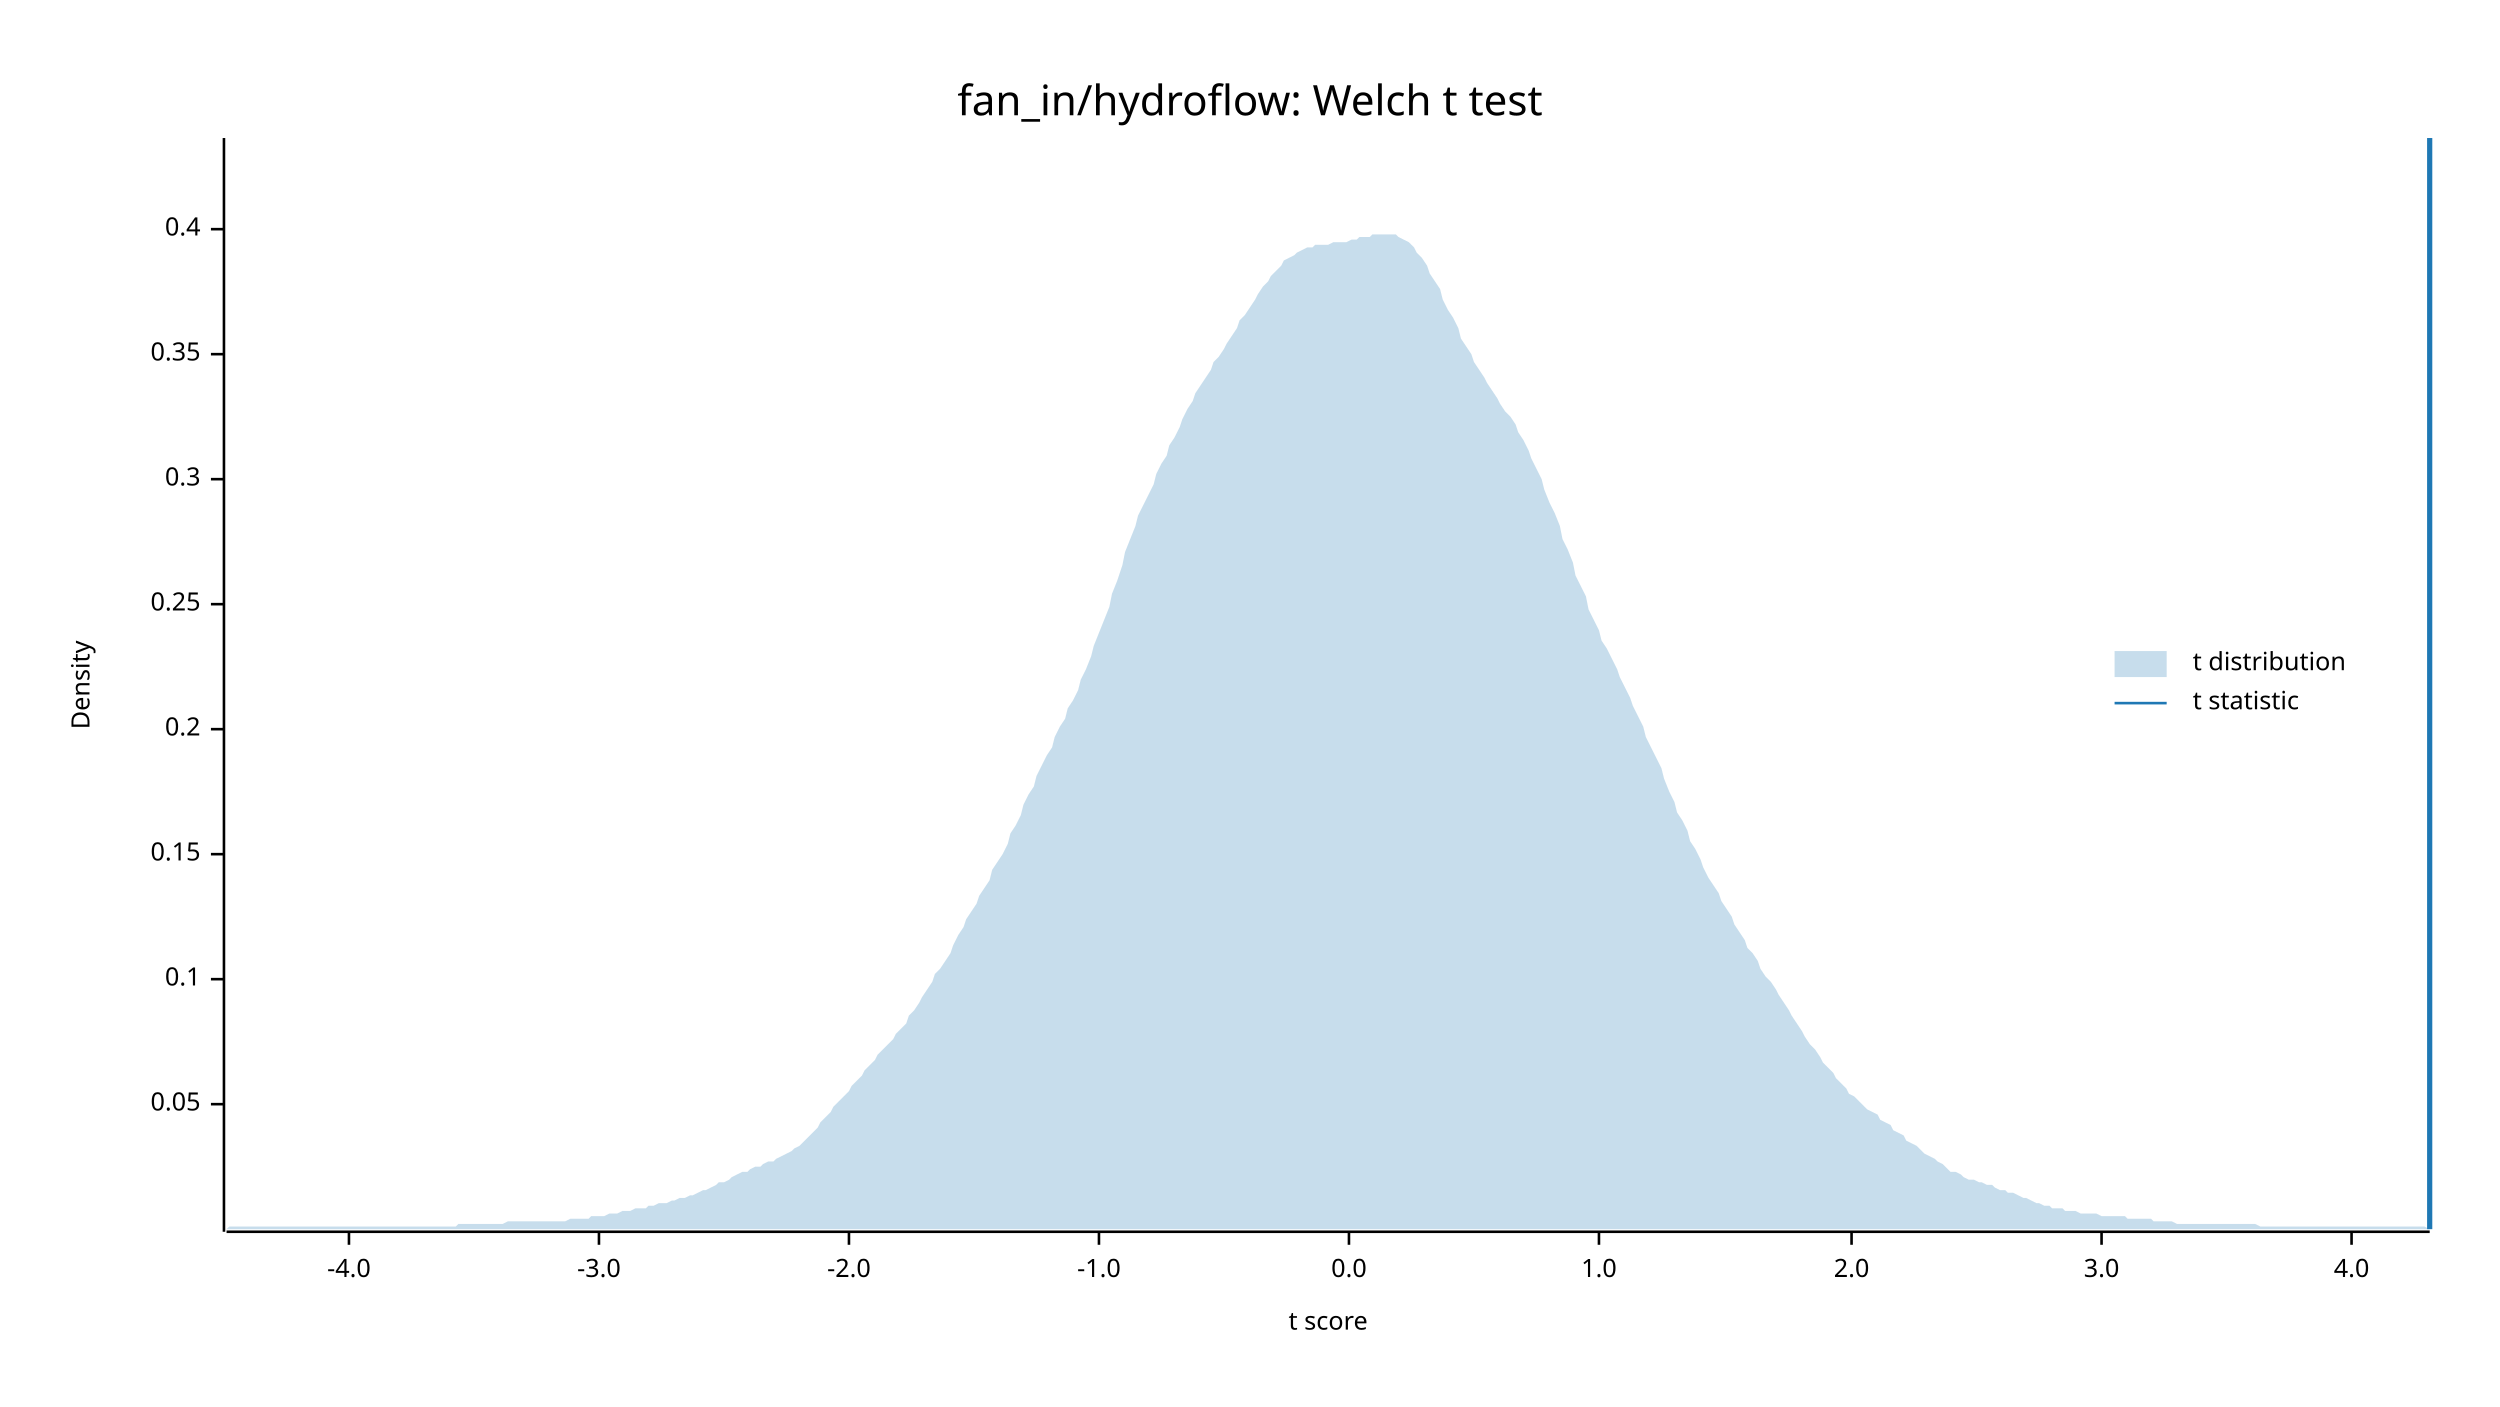
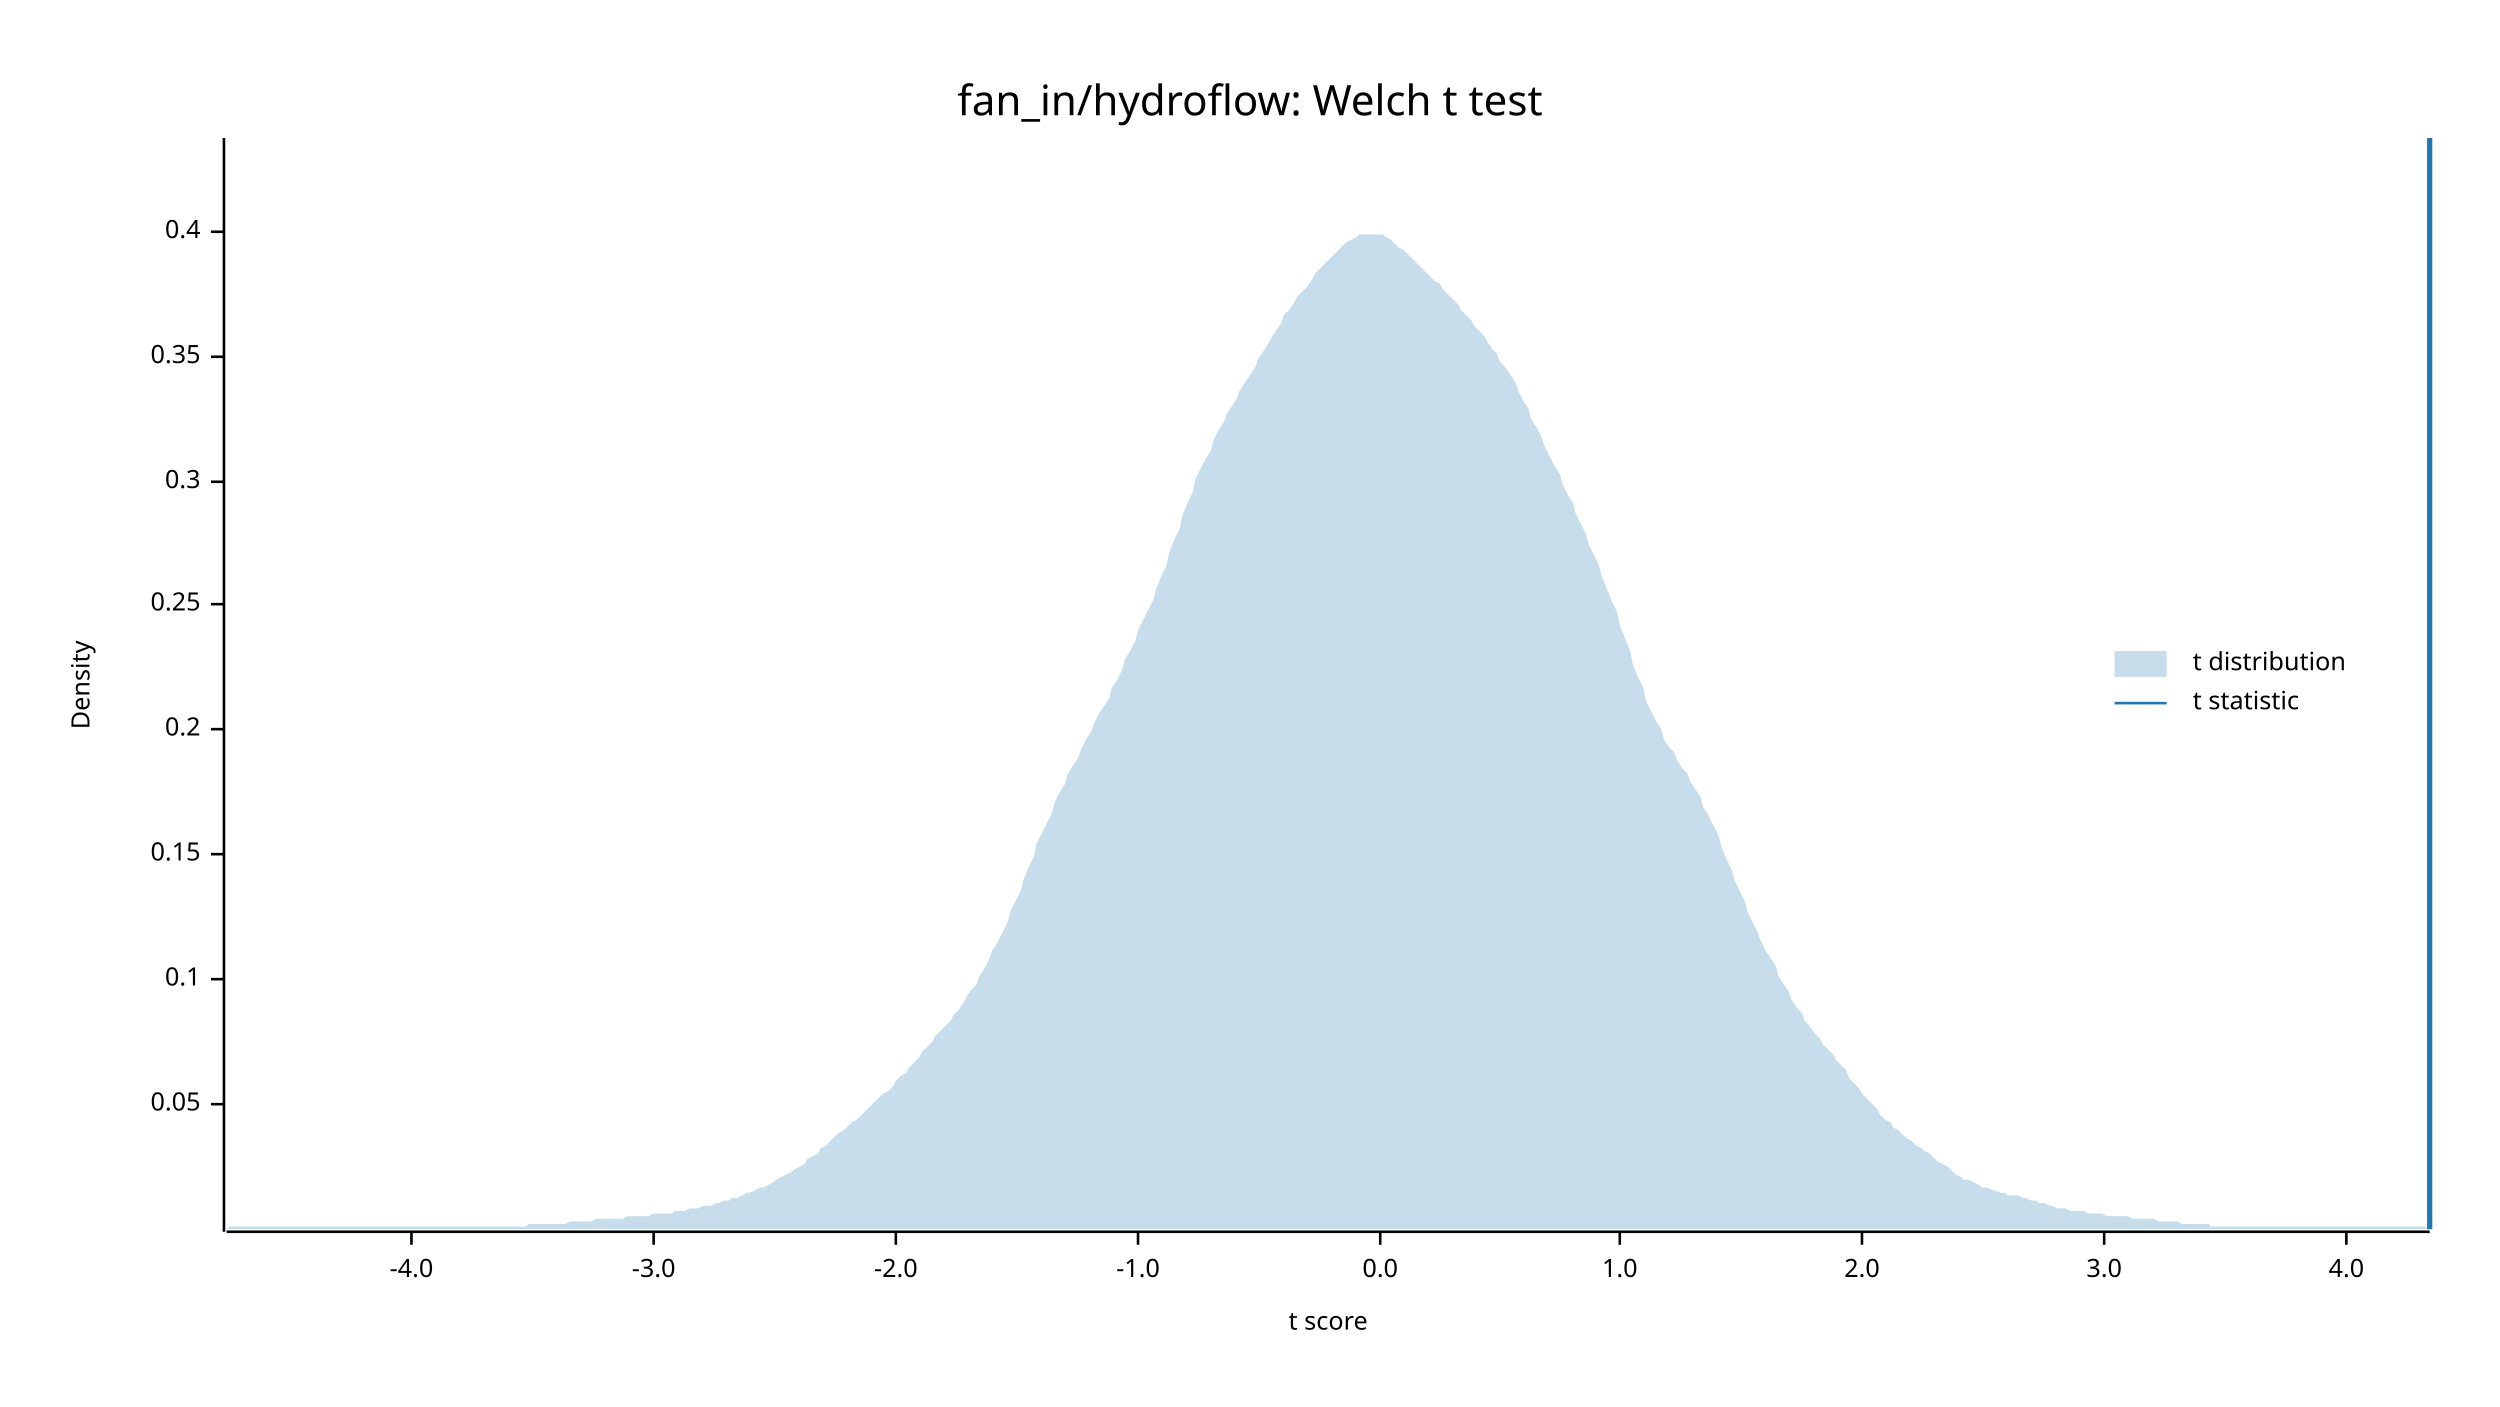
<svg xmlns="http://www.w3.org/2000/svg" width="960" height="540" viewBox="0 0 960 540">
  <text x="480" y="32" dy="0.76em" text-anchor="middle" font-family="sans-serif" font-size="16.129" opacity="1" fill="#000000">
fan_in/hydroflow: Welch t test
</text>
  <text x="27" y="263" dy="0.76em" text-anchor="middle" font-family="sans-serif" font-size="9.677" opacity="1" fill="#000000" transform="rotate(270, 27, 263)">
Density
</text>
  <text x="510" y="513" dy="-0.5ex" text-anchor="middle" font-family="sans-serif" font-size="9.677" opacity="1" fill="#000000">
t score
</text>
  <polyline fill="none" opacity="1" stroke="#000000" stroke-width="1" points="86,53 86,473 " />
  <text x="77" y="424" dy="0.5ex" text-anchor="end" font-family="sans-serif" font-size="9.677" opacity="1" fill="#000000">
0.05
</text>
  <polyline fill="none" opacity="1" stroke="#000000" stroke-width="1" points="81,424 86,424 " />
  <text x="77" y="376" dy="0.5ex" text-anchor="end" font-family="sans-serif" font-size="9.677" opacity="1" fill="#000000">
0.1
</text>
  <polyline fill="none" opacity="1" stroke="#000000" stroke-width="1" points="81,376 86,376 " />
  <text x="77" y="328" dy="0.5ex" text-anchor="end" font-family="sans-serif" font-size="9.677" opacity="1" fill="#000000">
0.15
</text>
  <polyline fill="none" opacity="1" stroke="#000000" stroke-width="1" points="81,328 86,328 " />
  <text x="77" y="280" dy="0.5ex" text-anchor="end" font-family="sans-serif" font-size="9.677" opacity="1" fill="#000000">
0.2
</text>
  <polyline fill="none" opacity="1" stroke="#000000" stroke-width="1" points="81,280 86,280 " />
  <text x="77" y="232" dy="0.5ex" text-anchor="end" font-family="sans-serif" font-size="9.677" opacity="1" fill="#000000">
0.25
</text>
  <polyline fill="none" opacity="1" stroke="#000000" stroke-width="1" points="81,232 86,232 " />
-   <text x="77" y="184" dy="0.5ex" text-anchor="end" font-family="sans-serif" font-size="9.677" opacity="1" fill="#000000">
+   <text x="77" y="185" dy="0.5ex" text-anchor="end" font-family="sans-serif" font-size="9.677" opacity="1" fill="#000000">
0.3
</text>
-   <polyline fill="none" opacity="1" stroke="#000000" stroke-width="1" points="81,184 86,184 " />
-   <text x="77" y="136" dy="0.5ex" text-anchor="end" font-family="sans-serif" font-size="9.677" opacity="1" fill="#000000">
+   <polyline fill="none" opacity="1" stroke="#000000" stroke-width="1" points="81,185 86,185 " />
+   <text x="77" y="137" dy="0.5ex" text-anchor="end" font-family="sans-serif" font-size="9.677" opacity="1" fill="#000000">
0.35
</text>
-   <polyline fill="none" opacity="1" stroke="#000000" stroke-width="1" points="81,136 86,136 " />
-   <text x="77" y="88" dy="0.5ex" text-anchor="end" font-family="sans-serif" font-size="9.677" opacity="1" fill="#000000">
+   <polyline fill="none" opacity="1" stroke="#000000" stroke-width="1" points="81,137 86,137 " />
+   <text x="77" y="89" dy="0.5ex" text-anchor="end" font-family="sans-serif" font-size="9.677" opacity="1" fill="#000000">
0.4
</text>
-   <polyline fill="none" opacity="1" stroke="#000000" stroke-width="1" points="81,88 86,88 " />
+   <polyline fill="none" opacity="1" stroke="#000000" stroke-width="1" points="81,89 86,89 " />
  <polyline fill="none" opacity="1" stroke="#000000" stroke-width="1" points="87,473 933,473 " />
-   <text x="134" y="483" dy="0.76em" text-anchor="middle" font-family="sans-serif" font-size="9.677" opacity="1" fill="#000000">
+   <text x="158" y="483" dy="0.76em" text-anchor="middle" font-family="sans-serif" font-size="9.677" opacity="1" fill="#000000">
-4.0
</text>
-   <polyline fill="none" opacity="1" stroke="#000000" stroke-width="1" points="134,473 134,478 " />
-   <text x="230" y="483" dy="0.76em" text-anchor="middle" font-family="sans-serif" font-size="9.677" opacity="1" fill="#000000">
+   <polyline fill="none" opacity="1" stroke="#000000" stroke-width="1" points="158,473 158,478 " />
+   <text x="251" y="483" dy="0.76em" text-anchor="middle" font-family="sans-serif" font-size="9.677" opacity="1" fill="#000000">
-3.0
</text>
-   <polyline fill="none" opacity="1" stroke="#000000" stroke-width="1" points="230,473 230,478 " />
-   <text x="326" y="483" dy="0.76em" text-anchor="middle" font-family="sans-serif" font-size="9.677" opacity="1" fill="#000000">
+   <polyline fill="none" opacity="1" stroke="#000000" stroke-width="1" points="251,473 251,478 " />
+   <text x="344" y="483" dy="0.76em" text-anchor="middle" font-family="sans-serif" font-size="9.677" opacity="1" fill="#000000">
-2.0
</text>
-   <polyline fill="none" opacity="1" stroke="#000000" stroke-width="1" points="326,473 326,478 " />
-   <text x="422" y="483" dy="0.76em" text-anchor="middle" font-family="sans-serif" font-size="9.677" opacity="1" fill="#000000">
+   <polyline fill="none" opacity="1" stroke="#000000" stroke-width="1" points="344,473 344,478 " />
+   <text x="437" y="483" dy="0.76em" text-anchor="middle" font-family="sans-serif" font-size="9.677" opacity="1" fill="#000000">
-1.0
</text>
-   <polyline fill="none" opacity="1" stroke="#000000" stroke-width="1" points="422,473 422,478 " />
-   <text x="518" y="483" dy="0.76em" text-anchor="middle" font-family="sans-serif" font-size="9.677" opacity="1" fill="#000000">
+   <polyline fill="none" opacity="1" stroke="#000000" stroke-width="1" points="437,473 437,478 " />
+   <text x="530" y="483" dy="0.76em" text-anchor="middle" font-family="sans-serif" font-size="9.677" opacity="1" fill="#000000">
0.0
</text>
-   <polyline fill="none" opacity="1" stroke="#000000" stroke-width="1" points="518,473 518,478 " />
-   <text x="614" y="483" dy="0.76em" text-anchor="middle" font-family="sans-serif" font-size="9.677" opacity="1" fill="#000000">
+   <polyline fill="none" opacity="1" stroke="#000000" stroke-width="1" points="530,473 530,478 " />
+   <text x="622" y="483" dy="0.76em" text-anchor="middle" font-family="sans-serif" font-size="9.677" opacity="1" fill="#000000">
1.0
</text>
-   <polyline fill="none" opacity="1" stroke="#000000" stroke-width="1" points="614,473 614,478 " />
-   <text x="711" y="483" dy="0.76em" text-anchor="middle" font-family="sans-serif" font-size="9.677" opacity="1" fill="#000000">
+   <polyline fill="none" opacity="1" stroke="#000000" stroke-width="1" points="622,473 622,478 " />
+   <text x="715" y="483" dy="0.76em" text-anchor="middle" font-family="sans-serif" font-size="9.677" opacity="1" fill="#000000">
2.0
</text>
-   <polyline fill="none" opacity="1" stroke="#000000" stroke-width="1" points="711,473 711,478 " />
-   <text x="807" y="483" dy="0.76em" text-anchor="middle" font-family="sans-serif" font-size="9.677" opacity="1" fill="#000000">
+   <polyline fill="none" opacity="1" stroke="#000000" stroke-width="1" points="715,473 715,478 " />
+   <text x="808" y="483" dy="0.76em" text-anchor="middle" font-family="sans-serif" font-size="9.677" opacity="1" fill="#000000">
3.0
</text>
-   <polyline fill="none" opacity="1" stroke="#000000" stroke-width="1" points="807,473 807,478 " />
-   <text x="903" y="483" dy="0.76em" text-anchor="middle" font-family="sans-serif" font-size="9.677" opacity="1" fill="#000000">
+   <polyline fill="none" opacity="1" stroke="#000000" stroke-width="1" points="808,473 808,478 " />
+   <text x="901" y="483" dy="0.76em" text-anchor="middle" font-family="sans-serif" font-size="9.677" opacity="1" fill="#000000">
4.0
</text>
-   <polyline fill="none" opacity="1" stroke="#000000" stroke-width="1" points="903,473 903,478 " />
-   <polygon opacity="0.25" fill="#1F78B4" points="87,472 88,471 90,471 92,471 93,471 95,471 97,471 98,471 100,471 102,471 103,471 105,471 107,471 109,471 110,471 112,471 114,471 115,471 117,471 119,471 120,471 122,471 124,471 125,471 127,471 129,471 131,471 132,471 134,471 136,471 137,471 139,471 141,471 142,471 144,471 146,471 148,471 149,471 151,471 153,471 154,471 156,471 158,471 159,471 161,471 163,471 164,471 166,471 168,471 170,471 171,471 173,471 175,471 176,470 178,470 180,470 181,470 183,470 185,470 187,470 188,470 190,470 192,470 193,470 195,469 197,469 198,469 200,469 202,469 203,469 205,469 207,469 209,469 210,469 212,469 214,469 215,469 217,469 219,468 220,468 222,468 224,468 226,468 227,467 229,467 231,467 232,467 234,466 236,466 237,466 239,465 241,465 242,465 244,464 246,464 248,464 249,463 251,463 253,462 254,462 256,462 258,461 259,461 261,460 263,460 265,459 266,459 268,458 270,457 271,457 273,456 275,455 276,454 278,454 280,453 281,452 283,451 285,450 287,450 288,449 290,448 292,448 293,447 295,446 297,446 298,445 300,444 302,443 304,442 305,441 307,440 309,438 310,437 312,435 314,433 315,431 317,429 319,427 320,425 322,423 324,421 326,419 327,417 329,415 331,413 332,411 334,409 336,407 337,405 339,403 341,401 343,399 344,397 346,395 348,393 349,390 351,388 353,385 354,383 356,380 358,377 359,374 361,372 363,369 365,366 366,363 368,359 370,356 371,353 373,350 375,347 376,344 378,341 380,338 381,334 383,331 385,328 387,324 388,320 390,317 392,313 393,309 395,305 397,302 398,298 400,294 402,290 404,287 405,283 407,279 409,276 410,272 412,269 414,265 415,261 417,257 419,252 420,248 422,243 424,238 426,233 427,228 429,223 431,217 432,212 434,207 436,202 437,198 439,194 441,190 443,186 444,182 446,178 448,175 449,171 451,168 453,164 454,161 456,157 458,154 459,151 461,148 463,145 465,142 466,139 468,137 470,134 471,132 473,129 475,126 476,123 478,121 480,118 482,115 483,113 485,110 487,108 488,106 490,104 492,102 493,100 495,99 497,98 498,97 500,96 502,95 504,95 505,94 507,94 509,94 510,94 512,93 514,93 515,93 517,93 519,92 521,92 522,91 524,91 526,91 527,90 529,90 531,90 532,90 534,90 536,90 537,91 539,92 541,93 543,95 544,97 546,99 548,102 549,105 551,108 553,111 554,115 556,119 558,122 560,126 561,130 563,133 565,136 566,139 568,142 570,145 571,147 573,150 575,153 576,155 578,158 580,160 582,163 583,166 585,169 587,173 588,176 590,180 592,184 593,188 595,193 597,197 599,202 600,207 602,211 604,216 605,221 607,225 609,229 610,234 612,238 614,242 615,246 617,249 619,253 621,257 622,260 624,264 626,268 627,271 629,275 631,279 632,283 634,287 636,291 638,295 639,299 641,304 643,308 644,312 646,315 648,319 649,323 651,326 653,330 654,333 656,337 658,340 660,343 661,346 663,349 665,352 666,355 668,358 670,361 671,364 673,366 675,369 676,372 678,375 680,377 682,380 683,382 685,385 687,388 688,390 690,393 692,396 693,398 695,401 697,403 699,406 700,408 702,410 704,412 705,414 707,416 709,418 710,420 712,421 714,423 715,424 717,426 719,427 721,428 722,430 724,431 726,432 727,434 729,435 731,436 732,438 734,439 736,440 738,442 739,443 741,444 743,445 744,446 746,447 748,449 749,450 751,450 753,451 754,452 756,453 758,453 760,454 761,454 763,455 765,455 766,456 768,457 770,457 771,458 773,458 775,459 777,460 778,460 780,461 782,462 783,462 785,463 787,463 788,464 790,464 792,464 793,465 795,465 797,465 799,466 800,466 802,466 804,466 805,466 807,467 809,467 810,467 812,467 814,467 816,467 817,468 819,468 821,468 822,468 824,468 826,468 827,469 829,469 831,469 832,469 834,469 836,470 838,470 839,470 841,470 843,470 844,470 846,470 848,470 849,470 851,470 853,470 855,470 856,470 858,470 860,470 861,470 863,470 865,470 866,470 868,471 870,471 871,471 873,471 875,471 877,471 878,471 880,471 882,471 883,471 885,471 887,471 888,471 890,471 892,471 894,471 895,471 897,471 899,471 900,471 902,471 904,471 905,471 907,471 909,471 910,471 912,471 914,471 916,471 917,471 919,471 921,471 922,471 924,471 926,471 927,471 929,471 931,471 933,472 933,472 87,472 " />
+   <polyline fill="none" opacity="1" stroke="#000000" stroke-width="1" points="901,473 901,478 " />
+   <polygon opacity="0.25" fill="#1F78B4" points="87,472 88,471 90,471 92,471 93,471 95,471 97,471 98,471 100,471 102,471 103,471 105,471 107,471 109,471 110,471 112,471 114,471 115,471 117,471 119,471 120,471 122,471 124,471 125,471 127,471 129,471 131,471 132,471 134,471 136,471 137,471 139,471 141,471 142,471 144,471 146,471 148,471 149,471 151,471 153,471 154,471 156,471 158,471 159,471 161,471 163,471 164,471 166,471 168,471 170,471 171,471 173,471 175,471 176,471 178,471 180,471 181,471 183,471 185,471 187,471 188,471 190,471 192,471 193,471 195,471 197,471 198,471 200,471 202,471 203,470 205,470 207,470 209,470 210,470 212,470 214,470 215,470 217,470 219,469 220,469 222,469 224,469 226,469 227,469 229,468 231,468 232,468 234,468 236,468 237,468 239,468 241,467 242,467 244,467 246,467 248,467 249,467 251,466 253,466 254,466 256,466 258,466 259,465 261,465 263,465 265,464 266,464 268,464 270,463 271,463 273,463 275,462 276,462 278,461 280,461 281,460 283,460 285,459 287,458 288,458 290,457 292,456 293,456 295,455 297,454 298,453 300,452 302,451 304,450 305,449 307,448 309,447 310,445 312,444 314,443 315,441 317,440 319,438 320,437 322,435 324,434 326,432 327,431 329,430 331,428 332,427 334,425 336,423 337,422 339,420 341,419 343,417 344,415 346,413 348,412 349,410 351,408 353,406 354,404 356,402 358,400 359,398 361,396 363,394 365,392 366,390 368,388 370,385 371,383 373,380 375,378 376,375 378,372 380,368 381,365 383,362 385,358 387,354 388,350 390,346 392,342 393,338 395,333 397,329 398,324 400,320 402,316 404,312 405,308 407,304 409,301 410,297 412,294 414,291 415,288 417,284 419,281 420,278 422,274 424,271 426,268 427,264 429,261 431,257 432,253 434,250 436,246 437,242 439,238 441,234 443,230 444,226 446,221 448,217 449,212 451,207 453,203 454,198 456,193 458,189 459,184 461,180 463,176 465,173 466,169 468,165 470,162 471,159 473,156 475,153 476,150 478,147 480,144 482,141 483,138 485,135 487,132 488,130 490,127 492,124 493,121 495,119 497,116 498,114 500,112 502,110 504,107 505,105 507,103 509,101 510,100 512,98 514,96 515,95 517,93 519,92 521,91 522,90 524,90 526,90 527,90 529,90 531,90 532,91 534,92 536,94 537,95 539,96 541,98 543,100 544,101 546,103 548,105 549,106 551,108 553,109 554,111 556,113 558,115 560,117 561,119 563,121 565,123 566,125 568,127 570,129 571,131 573,134 575,136 576,139 578,141 580,144 582,147 583,150 585,154 587,157 588,161 590,164 592,168 593,171 595,175 597,179 599,182 600,186 602,190 604,193 605,197 607,201 609,205 610,209 612,213 614,217 615,221 617,226 619,231 621,235 622,240 624,245 626,250 627,255 629,260 631,264 632,269 634,273 636,277 638,280 639,284 641,287 643,289 644,292 646,295 648,297 649,300 651,303 653,306 654,310 656,313 658,317 660,321 661,325 663,330 665,334 666,338 668,342 670,346 671,350 673,354 675,358 676,361 678,365 680,368 682,371 683,375 685,378 687,381 688,384 690,387 692,389 693,392 695,394 697,397 699,399 700,401 702,403 704,405 705,407 707,409 709,411 710,414 712,416 714,418 715,420 717,422 719,424 721,426 722,428 724,430 726,431 727,433 729,434 731,436 732,437 734,438 736,440 738,441 739,442 741,443 743,445 744,446 746,447 748,448 749,449 751,451 753,452 754,453 756,453 758,454 760,455 761,456 763,456 765,457 766,457 768,458 770,458 771,459 773,459 775,459 777,460 778,460 780,461 782,461 783,462 785,462 787,463 788,463 790,464 792,464 793,464 795,465 797,465 799,465 800,465 802,466 804,466 805,466 807,466 809,467 810,467 812,467 814,467 816,467 817,467 819,468 821,468 822,468 824,468 826,468 827,468 829,469 831,469 832,469 834,469 836,469 838,470 839,470 841,470 843,470 844,470 846,470 848,470 849,471 851,471 853,471 855,471 856,471 858,471 860,471 861,471 863,471 865,471 866,471 868,471 870,471 871,471 873,471 875,471 877,471 878,471 880,471 882,471 883,471 885,471 887,471 888,471 890,471 892,471 894,471 895,471 897,471 899,471 900,471 902,471 904,471 905,471 907,471 909,471 910,471 912,471 914,471 916,471 917,471 919,471 921,471 922,471 924,471 926,471 927,471 929,471 931,471 933,472 933,472 87,472 " />
  <polyline fill="none" opacity="1" stroke="#1F78B4" stroke-width="2" points="933,472 933,53 " />
  <text x="842" y="250" dy="0.76em" text-anchor="start" font-family="sans-serif" font-size="9.677" opacity="1" fill="#000000">
t distribution
</text>
  <text x="842" y="265" dy="0.76em" text-anchor="start" font-family="sans-serif" font-size="9.677" opacity="1" fill="#000000">
t statistic
</text>
  <rect x="812" y="250" width="20" height="10" opacity="0.25" fill="#1F78B4" stroke="none" />
  <polyline fill="none" opacity="1" stroke="#1F78B4" stroke-width="1" points="812,270 832,270 " />
</svg>
